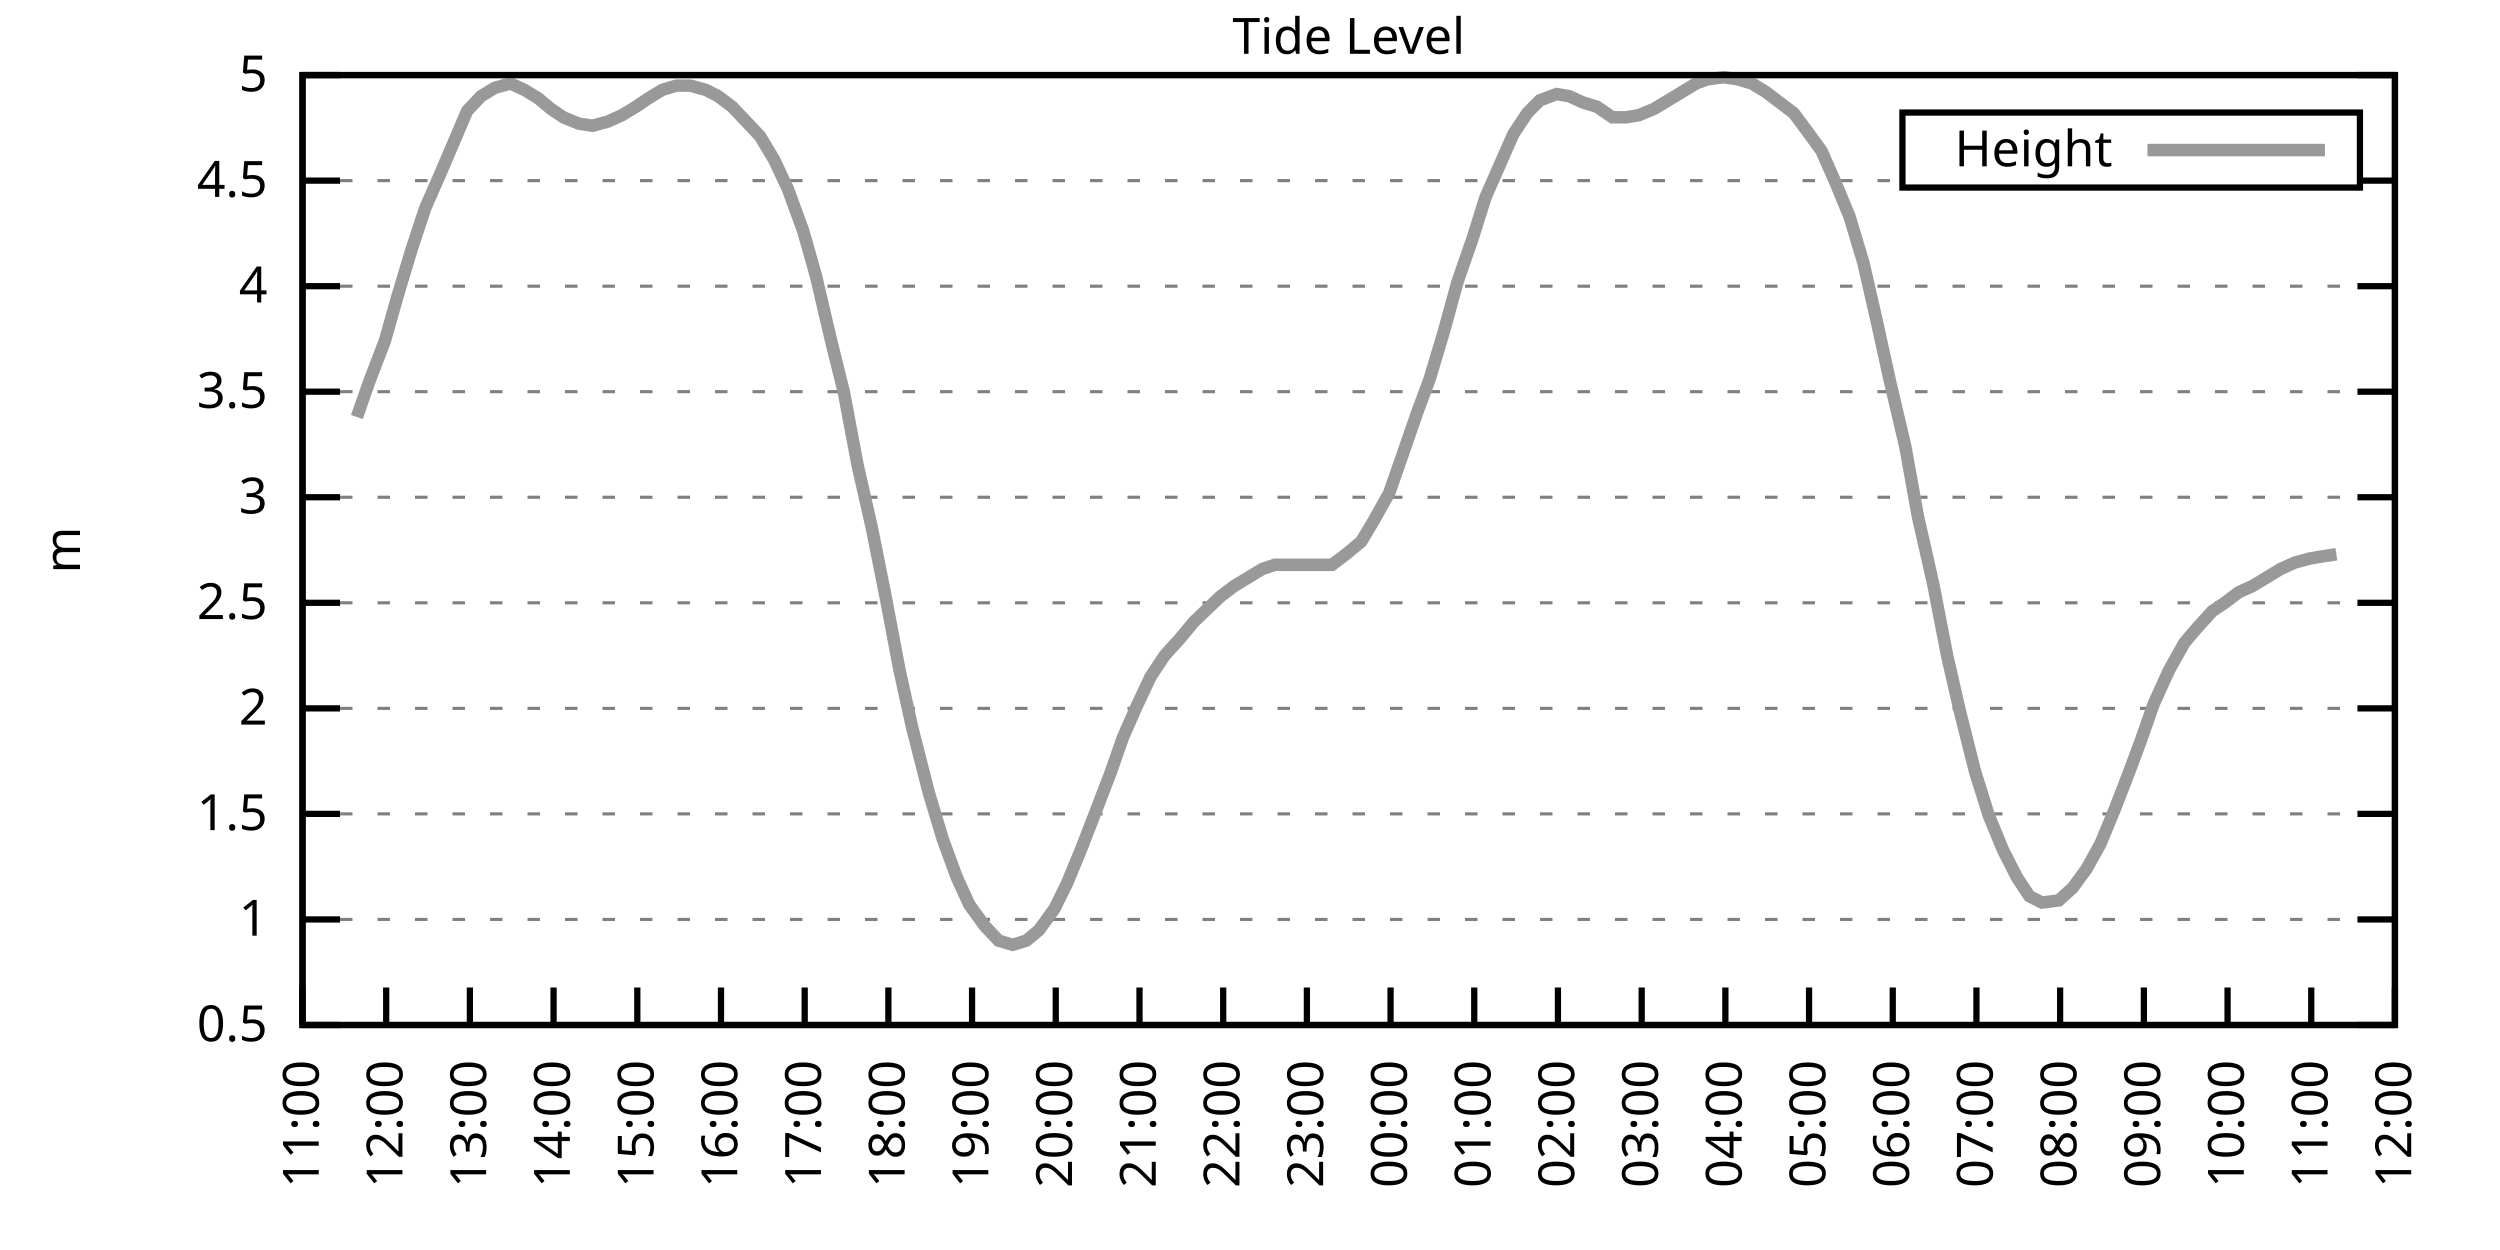
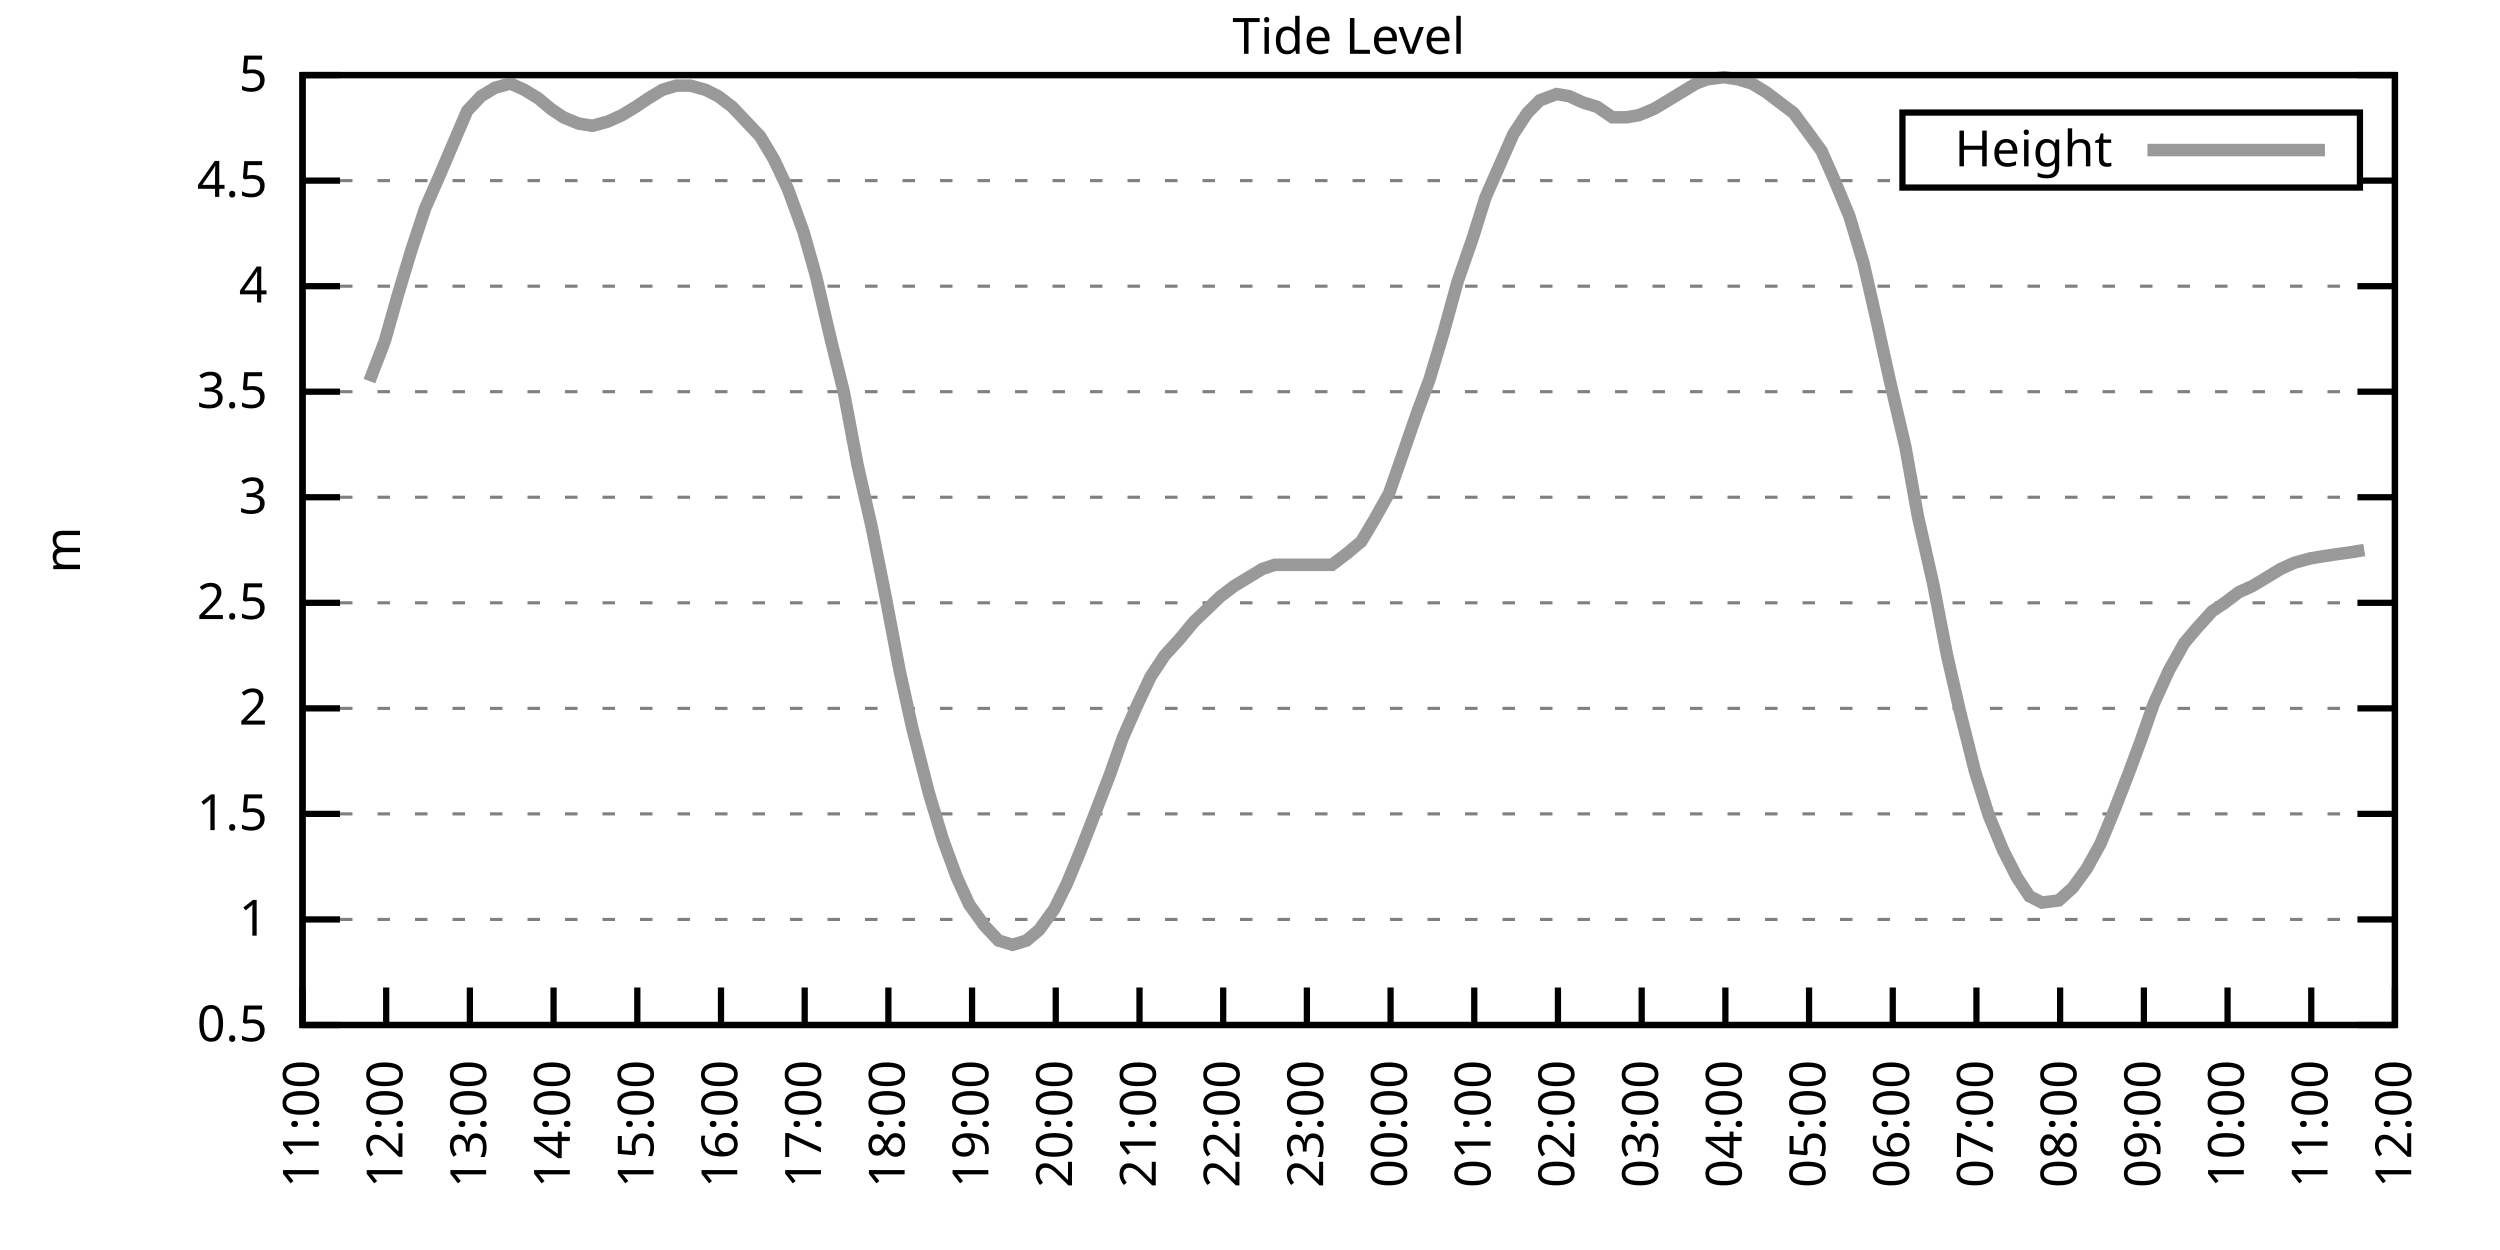
<svg xmlns="http://www.w3.org/2000/svg" xmlns:xlink="http://www.w3.org/1999/xlink" width="400" height="200" viewBox="0 0 400 200">
  <g id="gnuplot_canvas">
    <rect x="0" y="0" width="400" height="200" fill="none" />
    <defs>
      <circle id="gpDot" r="0.5" stroke-width="0.5" stroke="currentColor" />
      <path id="gpPt0" stroke-width="0.333" stroke="currentColor" d="M-1,0 h2 M0,-1 v2" />
      <path id="gpPt1" stroke-width="0.333" stroke="currentColor" d="M-1,-1 L1,1 M1,-1 L-1,1" />
      <path id="gpPt2" stroke-width="0.333" stroke="currentColor" d="M-1,0 L1,0 M0,-1 L0,1 M-1,-1 L1,1 M-1,1 L1,-1" />
      <rect id="gpPt3" stroke-width="0.333" stroke="currentColor" x="-1" y="-1" width="2" height="2" />
      <rect id="gpPt4" stroke-width="0.333" stroke="currentColor" fill="currentColor" x="-1" y="-1" width="2" height="2" />
      <circle id="gpPt5" stroke-width="0.333" stroke="currentColor" cx="0" cy="0" r="1" />
      <use xlink:href="#gpPt5" id="gpPt6" fill="currentColor" stroke="none" />
      <path id="gpPt7" stroke-width="0.333" stroke="currentColor" d="M0,-1.33 L-1.33,0.67 L1.33,0.67 z" />
      <use xlink:href="#gpPt7" id="gpPt8" fill="currentColor" stroke="none" />
      <use xlink:href="#gpPt7" id="gpPt9" stroke="currentColor" transform="rotate(180)" />
      <use xlink:href="#gpPt9" id="gpPt10" fill="currentColor" stroke="none" />
      <use xlink:href="#gpPt3" id="gpPt11" stroke="currentColor" transform="rotate(45)" />
      <use xlink:href="#gpPt11" id="gpPt12" fill="currentColor" stroke="none" />
      <path id="gpPt13" stroke-width="0.333" stroke="currentColor" d="M0,1.330 L1.265,0.411 L0.782,-1.067 L-0.782,-1.076 L-1.265,0.411 z" />
      <use xlink:href="#gpPt13" id="gpPt14" fill="currentColor" stroke="none" />
      <filter id="textbox" filterUnits="objectBoundingBox" x="0" y="0" height="1" width="1">
        <feFlood flood-color="white" flood-opacity="1" result="bgnd" />
        <feComposite in="SourceGraphic" in2="bgnd" operator="atop" />
      </filter>
      <filter id="greybox" filterUnits="objectBoundingBox" x="0" y="0" height="1" width="1">
        <feFlood flood-color="lightgrey" flood-opacity="1" result="grey" />
        <feComposite in="SourceGraphic" in2="grey" operator="atop" />
      </filter>
    </defs>
    <g fill="none" color="white" stroke="currentColor" stroke-width="1.00" stroke-linecap="butt" stroke-linejoin="miter">
</g>
    <g fill="none" color="black" stroke="currentColor" stroke-width="1.00" stroke-linecap="butt" stroke-linejoin="miter">
      <g stroke="none" shape-rendering="crispEdges">
        <polygon fill="rgb(255, 255, 255)" points="48.40,164.00 383.18,164.00 383.18,12.02 48.40,12.02 " />
      </g>
    </g>
    <g fill="none" color="black" stroke="currentColor" stroke-width="1.00" stroke-linecap="butt" stroke-linejoin="miter">
</g>
    <g fill="none" color="black" stroke="black" stroke-width="0.50" stroke-linecap="butt" stroke-linejoin="miter">
</g>
    <g fill="none" color="gray" stroke="currentColor" stroke-width="0.50" stroke-linecap="butt" stroke-linejoin="miter">
      <path stroke="gray" stroke-dasharray="2,4" class="gridline" d="M48.40,164.00 L383.19,164.00  " />
    </g>
    <g fill="none" color="gray" stroke="gray" stroke-width="1.00" stroke-linecap="butt" stroke-linejoin="miter">
</g>
    <g fill="none" color="black" stroke="currentColor" stroke-width="1.00" stroke-linecap="butt" stroke-linejoin="miter">
      <path stroke="black" d="M48.40,164.00 L54.40,164.00 M383.19,164.00 L377.19,164.00  " />
      <g transform="translate(42.80,166.60)" stroke="none" fill="black" font-family="Sans" font-size="8.00" text-anchor="end">
        <text>
          <tspan font-family="Sans"> 0.5</tspan>
        </text>
      </g>
    </g>
    <g fill="none" color="black" stroke="currentColor" stroke-width="1.00" stroke-linecap="butt" stroke-linejoin="miter">
</g>
    <g fill="none" color="black" stroke="black" stroke-width="0.50" stroke-linecap="butt" stroke-linejoin="miter">
</g>
    <g fill="none" color="gray" stroke="currentColor" stroke-width="0.50" stroke-linecap="butt" stroke-linejoin="miter">
      <path stroke="gray" stroke-dasharray="2,4" class="gridline" d="M48.40,147.11 L383.19,147.11  " />
    </g>
    <g fill="none" color="gray" stroke="gray" stroke-width="1.00" stroke-linecap="butt" stroke-linejoin="miter">
</g>
    <g fill="none" color="black" stroke="currentColor" stroke-width="1.00" stroke-linecap="butt" stroke-linejoin="miter">
      <path stroke="black" d="M48.40,147.11 L54.40,147.11 M383.19,147.11 L377.19,147.11  " />
      <g transform="translate(42.80,149.71)" stroke="none" fill="black" font-family="Sans" font-size="8.00" text-anchor="end">
        <text>
          <tspan font-family="Sans"> 1</tspan>
        </text>
      </g>
    </g>
    <g fill="none" color="black" stroke="currentColor" stroke-width="1.00" stroke-linecap="butt" stroke-linejoin="miter">
</g>
    <g fill="none" color="black" stroke="black" stroke-width="0.50" stroke-linecap="butt" stroke-linejoin="miter">
</g>
    <g fill="none" color="gray" stroke="currentColor" stroke-width="0.50" stroke-linecap="butt" stroke-linejoin="miter">
      <path stroke="gray" stroke-dasharray="2,4" class="gridline" d="M48.40,130.22 L383.19,130.22  " />
    </g>
    <g fill="none" color="gray" stroke="gray" stroke-width="1.00" stroke-linecap="butt" stroke-linejoin="miter">
</g>
    <g fill="none" color="black" stroke="currentColor" stroke-width="1.00" stroke-linecap="butt" stroke-linejoin="miter">
      <path stroke="black" d="M48.40,130.22 L54.40,130.22 M383.19,130.22 L377.19,130.22  " />
      <g transform="translate(42.80,132.82)" stroke="none" fill="black" font-family="Sans" font-size="8.00" text-anchor="end">
        <text>
          <tspan font-family="Sans"> 1.5</tspan>
        </text>
      </g>
    </g>
    <g fill="none" color="black" stroke="currentColor" stroke-width="1.00" stroke-linecap="butt" stroke-linejoin="miter">
</g>
    <g fill="none" color="black" stroke="black" stroke-width="0.50" stroke-linecap="butt" stroke-linejoin="miter">
</g>
    <g fill="none" color="gray" stroke="currentColor" stroke-width="0.50" stroke-linecap="butt" stroke-linejoin="miter">
      <path stroke="gray" stroke-dasharray="2,4" class="gridline" d="M48.40,113.34 L383.19,113.34  " />
    </g>
    <g fill="none" color="gray" stroke="gray" stroke-width="1.00" stroke-linecap="butt" stroke-linejoin="miter">
</g>
    <g fill="none" color="black" stroke="currentColor" stroke-width="1.00" stroke-linecap="butt" stroke-linejoin="miter">
      <path stroke="black" d="M48.40,113.34 L54.40,113.34 M383.19,113.34 L377.19,113.34  " />
      <g transform="translate(42.80,115.94)" stroke="none" fill="black" font-family="Sans" font-size="8.00" text-anchor="end">
        <text>
          <tspan font-family="Sans"> 2</tspan>
        </text>
      </g>
    </g>
    <g fill="none" color="black" stroke="currentColor" stroke-width="1.00" stroke-linecap="butt" stroke-linejoin="miter">
</g>
    <g fill="none" color="black" stroke="black" stroke-width="0.50" stroke-linecap="butt" stroke-linejoin="miter">
</g>
    <g fill="none" color="gray" stroke="currentColor" stroke-width="0.50" stroke-linecap="butt" stroke-linejoin="miter">
      <path stroke="gray" stroke-dasharray="2,4" class="gridline" d="M48.40,96.45 L383.19,96.45  " />
    </g>
    <g fill="none" color="gray" stroke="gray" stroke-width="1.00" stroke-linecap="butt" stroke-linejoin="miter">
</g>
    <g fill="none" color="black" stroke="currentColor" stroke-width="1.00" stroke-linecap="butt" stroke-linejoin="miter">
      <path stroke="black" d="M48.40,96.45 L54.40,96.45 M383.19,96.45 L377.19,96.45  " />
      <g transform="translate(42.80,99.05)" stroke="none" fill="black" font-family="Sans" font-size="8.00" text-anchor="end">
        <text>
          <tspan font-family="Sans"> 2.5</tspan>
        </text>
      </g>
    </g>
    <g fill="none" color="black" stroke="currentColor" stroke-width="1.00" stroke-linecap="butt" stroke-linejoin="miter">
</g>
    <g fill="none" color="black" stroke="black" stroke-width="0.50" stroke-linecap="butt" stroke-linejoin="miter">
</g>
    <g fill="none" color="gray" stroke="currentColor" stroke-width="0.50" stroke-linecap="butt" stroke-linejoin="miter">
      <path stroke="gray" stroke-dasharray="2,4" class="gridline" d="M48.40,79.56 L383.19,79.56  " />
    </g>
    <g fill="none" color="gray" stroke="gray" stroke-width="1.00" stroke-linecap="butt" stroke-linejoin="miter">
</g>
    <g fill="none" color="black" stroke="currentColor" stroke-width="1.00" stroke-linecap="butt" stroke-linejoin="miter">
      <path stroke="black" d="M48.40,79.56 L54.40,79.56 M383.19,79.56 L377.19,79.56  " />
      <g transform="translate(42.80,82.16)" stroke="none" fill="black" font-family="Sans" font-size="8.00" text-anchor="end">
        <text>
          <tspan font-family="Sans"> 3</tspan>
        </text>
      </g>
    </g>
    <g fill="none" color="black" stroke="currentColor" stroke-width="1.00" stroke-linecap="butt" stroke-linejoin="miter">
</g>
    <g fill="none" color="black" stroke="black" stroke-width="0.50" stroke-linecap="butt" stroke-linejoin="miter">
</g>
    <g fill="none" color="gray" stroke="currentColor" stroke-width="0.50" stroke-linecap="butt" stroke-linejoin="miter">
      <path stroke="gray" stroke-dasharray="2,4" class="gridline" d="M48.40,62.67 L383.19,62.67  " />
    </g>
    <g fill="none" color="gray" stroke="gray" stroke-width="1.00" stroke-linecap="butt" stroke-linejoin="miter">
</g>
    <g fill="none" color="black" stroke="currentColor" stroke-width="1.00" stroke-linecap="butt" stroke-linejoin="miter">
      <path stroke="black" d="M48.40,62.67 L54.40,62.67 M383.19,62.67 L377.19,62.67  " />
      <g transform="translate(42.80,65.27)" stroke="none" fill="black" font-family="Sans" font-size="8.00" text-anchor="end">
        <text>
          <tspan font-family="Sans"> 3.5</tspan>
        </text>
      </g>
    </g>
    <g fill="none" color="black" stroke="currentColor" stroke-width="1.00" stroke-linecap="butt" stroke-linejoin="miter">
</g>
    <g fill="none" color="black" stroke="black" stroke-width="0.50" stroke-linecap="butt" stroke-linejoin="miter">
</g>
    <g fill="none" color="gray" stroke="currentColor" stroke-width="0.50" stroke-linecap="butt" stroke-linejoin="miter">
      <path stroke="gray" stroke-dasharray="2,4" class="gridline" d="M48.40,45.79 L383.19,45.79  " />
    </g>
    <g fill="none" color="gray" stroke="gray" stroke-width="1.00" stroke-linecap="butt" stroke-linejoin="miter">
</g>
    <g fill="none" color="black" stroke="currentColor" stroke-width="1.00" stroke-linecap="butt" stroke-linejoin="miter">
      <path stroke="black" d="M48.40,45.79 L54.40,45.79 M383.19,45.79 L377.19,45.79  " />
      <g transform="translate(42.80,48.39)" stroke="none" fill="black" font-family="Sans" font-size="8.00" text-anchor="end">
        <text>
          <tspan font-family="Sans"> 4</tspan>
        </text>
      </g>
    </g>
    <g fill="none" color="black" stroke="currentColor" stroke-width="1.00" stroke-linecap="butt" stroke-linejoin="miter">
</g>
    <g fill="none" color="black" stroke="black" stroke-width="0.50" stroke-linecap="butt" stroke-linejoin="miter">
</g>
    <g fill="none" color="gray" stroke="currentColor" stroke-width="0.50" stroke-linecap="butt" stroke-linejoin="miter">
      <path stroke="gray" stroke-dasharray="2,4" class="gridline" d="M48.40,28.90 L304.39,28.90 M377.59,28.90 L383.19,28.90  " />
    </g>
    <g fill="none" color="gray" stroke="gray" stroke-width="1.00" stroke-linecap="butt" stroke-linejoin="miter">
</g>
    <g fill="none" color="black" stroke="currentColor" stroke-width="1.00" stroke-linecap="butt" stroke-linejoin="miter">
      <path stroke="black" d="M48.40,28.90 L54.40,28.90 M383.19,28.90 L377.19,28.90  " />
      <g transform="translate(42.80,31.50)" stroke="none" fill="black" font-family="Sans" font-size="8.00" text-anchor="end">
        <text>
          <tspan font-family="Sans"> 4.5</tspan>
        </text>
      </g>
    </g>
    <g fill="none" color="black" stroke="currentColor" stroke-width="1.00" stroke-linecap="butt" stroke-linejoin="miter">
</g>
    <g fill="none" color="black" stroke="black" stroke-width="0.50" stroke-linecap="butt" stroke-linejoin="miter">
</g>
    <g fill="none" color="gray" stroke="currentColor" stroke-width="0.50" stroke-linecap="butt" stroke-linejoin="miter">
      <path stroke="gray" stroke-dasharray="2,4" class="gridline" d="M48.40,12.01 L383.19,12.01  " />
    </g>
    <g fill="none" color="gray" stroke="gray" stroke-width="1.00" stroke-linecap="butt" stroke-linejoin="miter">
</g>
    <g fill="none" color="black" stroke="currentColor" stroke-width="1.00" stroke-linecap="butt" stroke-linejoin="miter">
      <path stroke="black" d="M48.40,12.01 L54.40,12.01 M383.19,12.01 L377.19,12.01  " />
      <g transform="translate(42.80,14.61)" stroke="none" fill="black" font-family="Sans" font-size="8.00" text-anchor="end">
        <text>
          <tspan font-family="Sans"> 5</tspan>
        </text>
      </g>
    </g>
    <g fill="none" color="black" stroke="currentColor" stroke-width="1.00" stroke-linecap="butt" stroke-linejoin="miter">
      <path stroke="black" d="M48.40,164.00 L48.40,158.00  " />
      <g transform="translate(51.00,169.60) rotate(270.00)" stroke="none" fill="black" font-family="Sans" font-size="8.00" text-anchor="end">
        <text>
          <tspan font-family="Sans">11:00</tspan>
        </text>
      </g>
    </g>
    <g fill="none" color="black" stroke="currentColor" stroke-width="1.00" stroke-linecap="butt" stroke-linejoin="miter">
      <path stroke="black" d="M61.79,164.00 L61.79,158.00  " />
      <g transform="translate(64.39,169.60) rotate(270.00)" stroke="none" fill="black" font-family="Sans" font-size="8.00" text-anchor="end">
        <text>
          <tspan font-family="Sans">12:00</tspan>
        </text>
      </g>
    </g>
    <g fill="none" color="black" stroke="currentColor" stroke-width="1.00" stroke-linecap="butt" stroke-linejoin="miter">
      <path stroke="black" d="M75.18,164.00 L75.18,158.00  " />
      <g transform="translate(77.78,169.60) rotate(270.00)" stroke="none" fill="black" font-family="Sans" font-size="8.00" text-anchor="end">
        <text>
          <tspan font-family="Sans">13:00</tspan>
        </text>
      </g>
    </g>
    <g fill="none" color="black" stroke="currentColor" stroke-width="1.00" stroke-linecap="butt" stroke-linejoin="miter">
      <path stroke="black" d="M88.57,164.00 L88.57,158.00  " />
      <g transform="translate(91.17,169.60) rotate(270.00)" stroke="none" fill="black" font-family="Sans" font-size="8.00" text-anchor="end">
        <text>
          <tspan font-family="Sans">14:00</tspan>
        </text>
      </g>
    </g>
    <g fill="none" color="black" stroke="currentColor" stroke-width="1.00" stroke-linecap="butt" stroke-linejoin="miter">
      <path stroke="black" d="M101.97,164.00 L101.97,158.00  " />
      <g transform="translate(104.57,169.60) rotate(270.00)" stroke="none" fill="black" font-family="Sans" font-size="8.00" text-anchor="end">
        <text>
          <tspan font-family="Sans">15:00</tspan>
        </text>
      </g>
    </g>
    <g fill="none" color="black" stroke="currentColor" stroke-width="1.00" stroke-linecap="butt" stroke-linejoin="miter">
      <path stroke="black" d="M115.36,164.00 L115.36,158.00  " />
      <g transform="translate(117.96,169.60) rotate(270.00)" stroke="none" fill="black" font-family="Sans" font-size="8.00" text-anchor="end">
        <text>
          <tspan font-family="Sans">16:00</tspan>
        </text>
      </g>
    </g>
    <g fill="none" color="black" stroke="currentColor" stroke-width="1.00" stroke-linecap="butt" stroke-linejoin="miter">
      <path stroke="black" d="M128.75,164.00 L128.75,158.00  " />
      <g transform="translate(131.35,169.60) rotate(270.00)" stroke="none" fill="black" font-family="Sans" font-size="8.00" text-anchor="end">
        <text>
          <tspan font-family="Sans">17:00</tspan>
        </text>
      </g>
    </g>
    <g fill="none" color="black" stroke="currentColor" stroke-width="1.00" stroke-linecap="butt" stroke-linejoin="miter">
      <path stroke="black" d="M142.14,164.00 L142.14,158.00  " />
      <g transform="translate(144.74,169.60) rotate(270.00)" stroke="none" fill="black" font-family="Sans" font-size="8.00" text-anchor="end">
        <text>
          <tspan font-family="Sans">18:00</tspan>
        </text>
      </g>
    </g>
    <g fill="none" color="black" stroke="currentColor" stroke-width="1.00" stroke-linecap="butt" stroke-linejoin="miter">
      <path stroke="black" d="M155.53,164.00 L155.53,158.00  " />
      <g transform="translate(158.13,169.60) rotate(270.00)" stroke="none" fill="black" font-family="Sans" font-size="8.00" text-anchor="end">
        <text>
          <tspan font-family="Sans">19:00</tspan>
        </text>
      </g>
    </g>
    <g fill="none" color="black" stroke="currentColor" stroke-width="1.00" stroke-linecap="butt" stroke-linejoin="miter">
      <path stroke="black" d="M168.92,164.00 L168.92,158.00  " />
      <g transform="translate(171.52,169.60) rotate(270.00)" stroke="none" fill="black" font-family="Sans" font-size="8.00" text-anchor="end">
        <text>
          <tspan font-family="Sans">20:00</tspan>
        </text>
      </g>
    </g>
    <g fill="none" color="black" stroke="currentColor" stroke-width="1.00" stroke-linecap="butt" stroke-linejoin="miter">
      <path stroke="black" d="M182.32,164.00 L182.32,158.00  " />
      <g transform="translate(184.92,169.60) rotate(270.00)" stroke="none" fill="black" font-family="Sans" font-size="8.00" text-anchor="end">
        <text>
          <tspan font-family="Sans">21:00</tspan>
        </text>
      </g>
    </g>
    <g fill="none" color="black" stroke="currentColor" stroke-width="1.00" stroke-linecap="butt" stroke-linejoin="miter">
      <path stroke="black" d="M195.71,164.00 L195.71,158.00  " />
      <g transform="translate(198.31,169.60) rotate(270.00)" stroke="none" fill="black" font-family="Sans" font-size="8.00" text-anchor="end">
        <text>
          <tspan font-family="Sans">22:00</tspan>
        </text>
      </g>
    </g>
    <g fill="none" color="black" stroke="currentColor" stroke-width="1.00" stroke-linecap="butt" stroke-linejoin="miter">
      <path stroke="black" d="M209.10,164.00 L209.10,158.00  " />
      <g transform="translate(211.70,169.60) rotate(270.00)" stroke="none" fill="black" font-family="Sans" font-size="8.00" text-anchor="end">
        <text>
          <tspan font-family="Sans">23:00</tspan>
        </text>
      </g>
    </g>
    <g fill="none" color="black" stroke="currentColor" stroke-width="1.00" stroke-linecap="butt" stroke-linejoin="miter">
      <path stroke="black" d="M222.49,164.00 L222.49,158.00  " />
      <g transform="translate(225.09,169.60) rotate(270.00)" stroke="none" fill="black" font-family="Sans" font-size="8.00" text-anchor="end">
        <text>
          <tspan font-family="Sans">00:00</tspan>
        </text>
      </g>
    </g>
    <g fill="none" color="black" stroke="currentColor" stroke-width="1.00" stroke-linecap="butt" stroke-linejoin="miter">
      <path stroke="black" d="M235.88,164.00 L235.88,158.00  " />
      <g transform="translate(238.48,169.60) rotate(270.00)" stroke="none" fill="black" font-family="Sans" font-size="8.00" text-anchor="end">
        <text>
          <tspan font-family="Sans">01:00</tspan>
        </text>
      </g>
    </g>
    <g fill="none" color="black" stroke="currentColor" stroke-width="1.00" stroke-linecap="butt" stroke-linejoin="miter">
      <path stroke="black" d="M249.27,164.00 L249.27,158.00  " />
      <g transform="translate(251.87,169.60) rotate(270.00)" stroke="none" fill="black" font-family="Sans" font-size="8.00" text-anchor="end">
        <text>
          <tspan font-family="Sans">02:00</tspan>
        </text>
      </g>
    </g>
    <g fill="none" color="black" stroke="currentColor" stroke-width="1.00" stroke-linecap="butt" stroke-linejoin="miter">
      <path stroke="black" d="M262.67,164.00 L262.67,158.00  " />
      <g transform="translate(265.27,169.60) rotate(270.00)" stroke="none" fill="black" font-family="Sans" font-size="8.00" text-anchor="end">
        <text>
          <tspan font-family="Sans">03:00</tspan>
        </text>
      </g>
    </g>
    <g fill="none" color="black" stroke="currentColor" stroke-width="1.00" stroke-linecap="butt" stroke-linejoin="miter">
      <path stroke="black" d="M276.06,164.00 L276.06,158.00  " />
      <g transform="translate(278.66,169.60) rotate(270.00)" stroke="none" fill="black" font-family="Sans" font-size="8.00" text-anchor="end">
        <text>
          <tspan font-family="Sans">04:00</tspan>
        </text>
      </g>
    </g>
    <g fill="none" color="black" stroke="currentColor" stroke-width="1.00" stroke-linecap="butt" stroke-linejoin="miter">
      <path stroke="black" d="M289.45,164.00 L289.45,158.00  " />
      <g transform="translate(292.05,169.60) rotate(270.00)" stroke="none" fill="black" font-family="Sans" font-size="8.00" text-anchor="end">
        <text>
          <tspan font-family="Sans">05:00</tspan>
        </text>
      </g>
    </g>
    <g fill="none" color="black" stroke="currentColor" stroke-width="1.00" stroke-linecap="butt" stroke-linejoin="miter">
      <path stroke="black" d="M302.84,164.00 L302.84,158.00  " />
      <g transform="translate(305.44,169.60) rotate(270.00)" stroke="none" fill="black" font-family="Sans" font-size="8.00" text-anchor="end">
        <text>
          <tspan font-family="Sans">06:00</tspan>
        </text>
      </g>
    </g>
    <g fill="none" color="black" stroke="currentColor" stroke-width="1.00" stroke-linecap="butt" stroke-linejoin="miter">
      <path stroke="black" d="M316.23,164.00 L316.23,158.00  " />
      <g transform="translate(318.83,169.60) rotate(270.00)" stroke="none" fill="black" font-family="Sans" font-size="8.00" text-anchor="end">
        <text>
          <tspan font-family="Sans">07:00</tspan>
        </text>
      </g>
    </g>
    <g fill="none" color="black" stroke="currentColor" stroke-width="1.00" stroke-linecap="butt" stroke-linejoin="miter">
      <path stroke="black" d="M329.62,164.00 L329.62,158.00  " />
      <g transform="translate(332.22,169.60) rotate(270.00)" stroke="none" fill="black" font-family="Sans" font-size="8.00" text-anchor="end">
        <text>
          <tspan font-family="Sans">08:00</tspan>
        </text>
      </g>
    </g>
    <g fill="none" color="black" stroke="currentColor" stroke-width="1.00" stroke-linecap="butt" stroke-linejoin="miter">
      <path stroke="black" d="M343.02,164.00 L343.02,158.00  " />
      <g transform="translate(345.62,169.60) rotate(270.00)" stroke="none" fill="black" font-family="Sans" font-size="8.00" text-anchor="end">
        <text>
          <tspan font-family="Sans">09:00</tspan>
        </text>
      </g>
    </g>
    <g fill="none" color="black" stroke="currentColor" stroke-width="1.00" stroke-linecap="butt" stroke-linejoin="miter">
      <path stroke="black" d="M356.41,164.00 L356.41,158.00  " />
      <g transform="translate(359.01,169.60) rotate(270.00)" stroke="none" fill="black" font-family="Sans" font-size="8.00" text-anchor="end">
        <text>
          <tspan font-family="Sans">10:00</tspan>
        </text>
      </g>
    </g>
    <g fill="none" color="black" stroke="currentColor" stroke-width="1.00" stroke-linecap="butt" stroke-linejoin="miter">
      <path stroke="black" d="M369.80,164.00 L369.80,158.00  " />
      <g transform="translate(372.40,169.60) rotate(270.00)" stroke="none" fill="black" font-family="Sans" font-size="8.00" text-anchor="end">
        <text>
          <tspan font-family="Sans">11:00</tspan>
        </text>
      </g>
    </g>
    <g fill="none" color="black" stroke="currentColor" stroke-width="1.00" stroke-linecap="butt" stroke-linejoin="miter">
      <path stroke="black" d="M383.19,164.00 L383.19,158.00  " />
      <g transform="translate(385.79,169.60) rotate(270.00)" stroke="none" fill="black" font-family="Sans" font-size="8.00" text-anchor="end">
        <text>
          <tspan font-family="Sans">12:00</tspan>
        </text>
      </g>
    </g>
    <g fill="none" color="black" stroke="currentColor" stroke-width="1.00" stroke-linecap="butt" stroke-linejoin="miter">
</g>
    <g fill="none" color="black" stroke="currentColor" stroke-width="1.00" stroke-linecap="butt" stroke-linejoin="miter">
      <path stroke="black" d="M48.40,12.01 L48.40,164.00 L383.19,164.00 L383.19,12.01 L48.40,12.01 Z  " />
    </g>
    <g fill="none" color="black" stroke="currentColor" stroke-width="1.00" stroke-linecap="butt" stroke-linejoin="miter">
</g>
    <g fill="none" color="black" stroke="currentColor" stroke-width="1.00" stroke-linecap="butt" stroke-linejoin="miter">
      <path stroke="black" d="M304.39,30.01 L304.39,18.01 L377.59,18.01 L377.59,30.01 L304.39,30.01 Z  " />
    </g>
    <g id="Tide_level_plot_1">
      <g fill="none" color="white" stroke="black" stroke-width="2.00" stroke-linecap="butt" stroke-linejoin="miter">
</g>
      <g fill="none" color="black" stroke="currentColor" stroke-width="2.00" stroke-linecap="butt" stroke-linejoin="miter">
        <g transform="translate(337.99,26.61)" stroke="none" fill="black" font-family="Sans" font-size="8.00" text-anchor="end">
          <text>
            <tspan font-family="Sans">Height</tspan>
          </text>
        </g>
      </g>
      <g fill="none" color="black" stroke="currentColor" stroke-width="2.00" stroke-linecap="butt" stroke-linejoin="miter">
-         <path stroke="rgb(153, 153, 153)" d="M343.59,24.01 L371.99,24.01 M57.10,66.73 L59.11,60.98 L61.57,54.57 L63.58,47.47 L65.81,40.04 L68.04,33.29   L70.27,28.22 L74.74,17.75 L76.97,15.39 L79.20,14.04 L81.66,13.36 L83.89,14.37 L86.12,15.73 L88.13,17.41   L90.14,18.77 L92.59,19.78 L94.82,20.12 L97.28,19.44 L99.51,18.43 L101.74,17.08 L103.75,15.73 L105.98,14.37   L108.22,13.70 L110.45,13.70 L112.90,14.37 L114.91,15.39 L117.14,17.08 L119.38,19.44 L121.61,21.80 L123.84,25.52   L126.07,30.25 L128.53,37.00 L130.54,44.10 L132.99,54.57 L135.00,62.67 L137.23,74.49 L139.46,84.29 L141.69,95.44   L143.93,107.26 L145.94,116.38 L148.61,126.85 L150.85,134.28 L153.08,140.36 L155.09,144.75 L157.54,148.13 L159.77,150.49   L162.01,151.17 L164.24,150.49 L166.25,148.80 L168.70,145.42 L170.71,141.37 L172.94,135.97 L175.17,130.22 L177.63,123.81   L179.64,118.07 L181.87,113.00 L184.10,108.27 L186.33,104.89 L188.79,102.19 L191.02,99.49 L195.26,95.44 L197.49,93.75   L199.73,92.40 L201.96,91.04 L203.97,90.37 L206.42,90.37 L208.65,90.37 L211.11,90.37 L213.12,90.37 L215.35,88.68   L217.80,86.65 L219.81,83.28 L222.27,78.89 L224.28,73.14 L226.73,66.05 L228.74,60.65 L230.97,53.22 L233.20,45.11   L235.66,38.02 L237.67,31.60 L239.90,26.53 L242.13,21.47 L244.36,18.09 L246.37,16.06 L249.05,15.05 L251.06,15.39   L253.29,16.40 L255.52,17.08 L257.98,18.77 L260.21,18.77 L262.22,18.43 L264.67,17.41 L266.91,16.06 L269.14,14.71   L271.37,13.36 L273.16,12.69 L275.83,12.35 L278.07,12.69 L280.30,13.36 L282.53,14.71 L284.76,16.40 L286.99,18.09   L289.00,20.79 L291.46,24.17 L293.69,29.24 L295.92,34.64 L298.15,42.07 L300.16,50.85 L302.39,60.98 L304.85,71.45   L306.86,82.60 L309.31,93.41 L311.54,104.89 L313.55,113.67 L316.01,123.47 L318.24,130.56 L320.47,135.97 L322.70,140.36   L324.71,143.40 L326.72,144.41 L329.40,144.07 L331.63,142.05 L333.86,139.01 L336.10,134.95 L338.33,129.55 L340.56,123.81   L342.57,118.40 L344.58,112.66 L347.03,107.26 L349.49,102.87 L351.50,100.50 L353.95,97.80 L355.96,96.45 L358.19,94.76   L360.42,93.75 L362.66,92.40 L364.89,91.04 L367.12,90.03 L369.58,89.36 L371.58,89.02 L373.82,88.68  " />
+         <path stroke="rgb(153, 153, 153)" d="M343.59,24.01 L371.99,24.01 M59.11,60.98 L61.57,54.57 L63.58,47.47 L65.81,40.04 L68.04,33.29 L70.27,28.22   L74.74,17.75 L76.97,15.39 L79.20,14.04 L81.66,13.36 L83.89,14.37 L86.12,15.73 L88.13,17.41 L90.14,18.77   L92.59,19.78 L94.82,20.12 L97.28,19.44 L99.51,18.43 L101.74,17.08 L103.75,15.73 L105.98,14.37 L108.22,13.70   L110.45,13.70 L112.90,14.37 L114.91,15.39 L117.14,17.08 L119.38,19.44 L121.61,21.80 L123.84,25.52 L126.07,30.25   L128.53,37.00 L130.54,44.10 L132.99,54.57 L135.00,62.67 L137.23,74.49 L139.46,84.29 L141.69,95.44 L143.93,107.26   L145.94,116.38 L148.61,126.85 L150.85,134.28 L153.08,140.36 L155.09,144.75 L157.54,148.13 L159.77,150.49 L162.01,151.17   L164.24,150.49 L166.25,148.80 L168.70,145.42 L170.71,141.37 L172.94,135.97 L175.17,130.22 L177.63,123.81 L179.64,118.07   L181.87,113.00 L184.10,108.27 L186.33,104.89 L188.79,102.19 L191.02,99.49 L195.26,95.44 L197.49,93.75 L199.73,92.40   L201.96,91.04 L203.97,90.37 L206.42,90.37 L208.65,90.37 L211.11,90.37 L213.12,90.37 L215.35,88.68 L217.80,86.65   L219.81,83.28 L222.27,78.89 L224.28,73.14 L226.73,66.05 L228.74,60.65 L230.97,53.22 L233.20,45.11 L235.66,38.02   L237.67,31.60 L239.90,26.53 L242.13,21.47 L244.36,18.09 L246.37,16.06 L249.05,15.05 L251.06,15.39 L253.29,16.40   L255.52,17.08 L257.98,18.77 L260.21,18.77 L262.22,18.43 L264.67,17.41 L266.91,16.06 L269.14,14.71 L271.37,13.36   L273.16,12.69 L275.83,12.35 L278.07,12.69 L280.30,13.36 L282.53,14.71 L284.76,16.40 L286.99,18.09 L289.00,20.79   L291.46,24.17 L293.69,29.24 L295.92,34.64 L298.15,42.07 L300.16,50.85 L302.39,60.98 L304.85,71.45 L306.86,82.60   L309.31,93.41 L311.54,104.89 L313.55,113.67 L316.01,123.47 L318.24,130.56 L320.47,135.97 L322.70,140.36 L324.71,143.40   L326.72,144.41 L329.40,144.07 L331.63,142.05 L333.86,139.01 L336.10,134.95 L338.33,129.55 L340.56,123.81 L342.57,118.40   L344.58,112.66 L347.03,107.26 L349.49,102.87 L351.50,100.50 L353.95,97.80 L355.96,96.45 L358.19,94.76 L360.42,93.75   L362.66,92.40 L364.89,91.04 L367.12,90.03 L369.58,89.36 L371.58,89.02 L373.82,88.68 L376.27,88.34 L378.28,88.00    " />
      </g>
    </g>
    <g fill="none" color="black" stroke="currentColor" stroke-width="2.00" stroke-linecap="butt" stroke-linejoin="miter">
</g>
    <g fill="none" color="black" stroke="black" stroke-width="1.00" stroke-linecap="butt" stroke-linejoin="miter">
</g>
    <g fill="none" color="black" stroke="currentColor" stroke-width="1.00" stroke-linecap="butt" stroke-linejoin="miter">
      <path stroke="black" d="M48.40,12.01 L48.40,164.00 L383.19,164.00 L383.19,12.01 L48.40,12.01 Z  " />
      <g transform="translate(12.80,88.01) rotate(270.00)" stroke="none" fill="black" font-family="Sans" font-size="8.00" text-anchor="middle">
        <text>
          <tspan font-family="Sans">m</tspan>
        </text>
      </g>
    </g>
    <g fill="none" color="black" stroke="currentColor" stroke-width="1.00" stroke-linecap="butt" stroke-linejoin="miter">
</g>
    <g fill="none" color="black" stroke="currentColor" stroke-width="1.00" stroke-linecap="butt" stroke-linejoin="miter">
      <g transform="translate(215.79,8.61)" stroke="none" fill="black" font-family="Sans" font-size="8.00" text-anchor="middle">
        <text>
          <tspan font-family="Sans">Tide Level</tspan>
        </text>
      </g>
    </g>
    <g fill="none" color="black" stroke="currentColor" stroke-width="1.00" stroke-linecap="butt" stroke-linejoin="miter">
</g>
  </g>
</svg>
